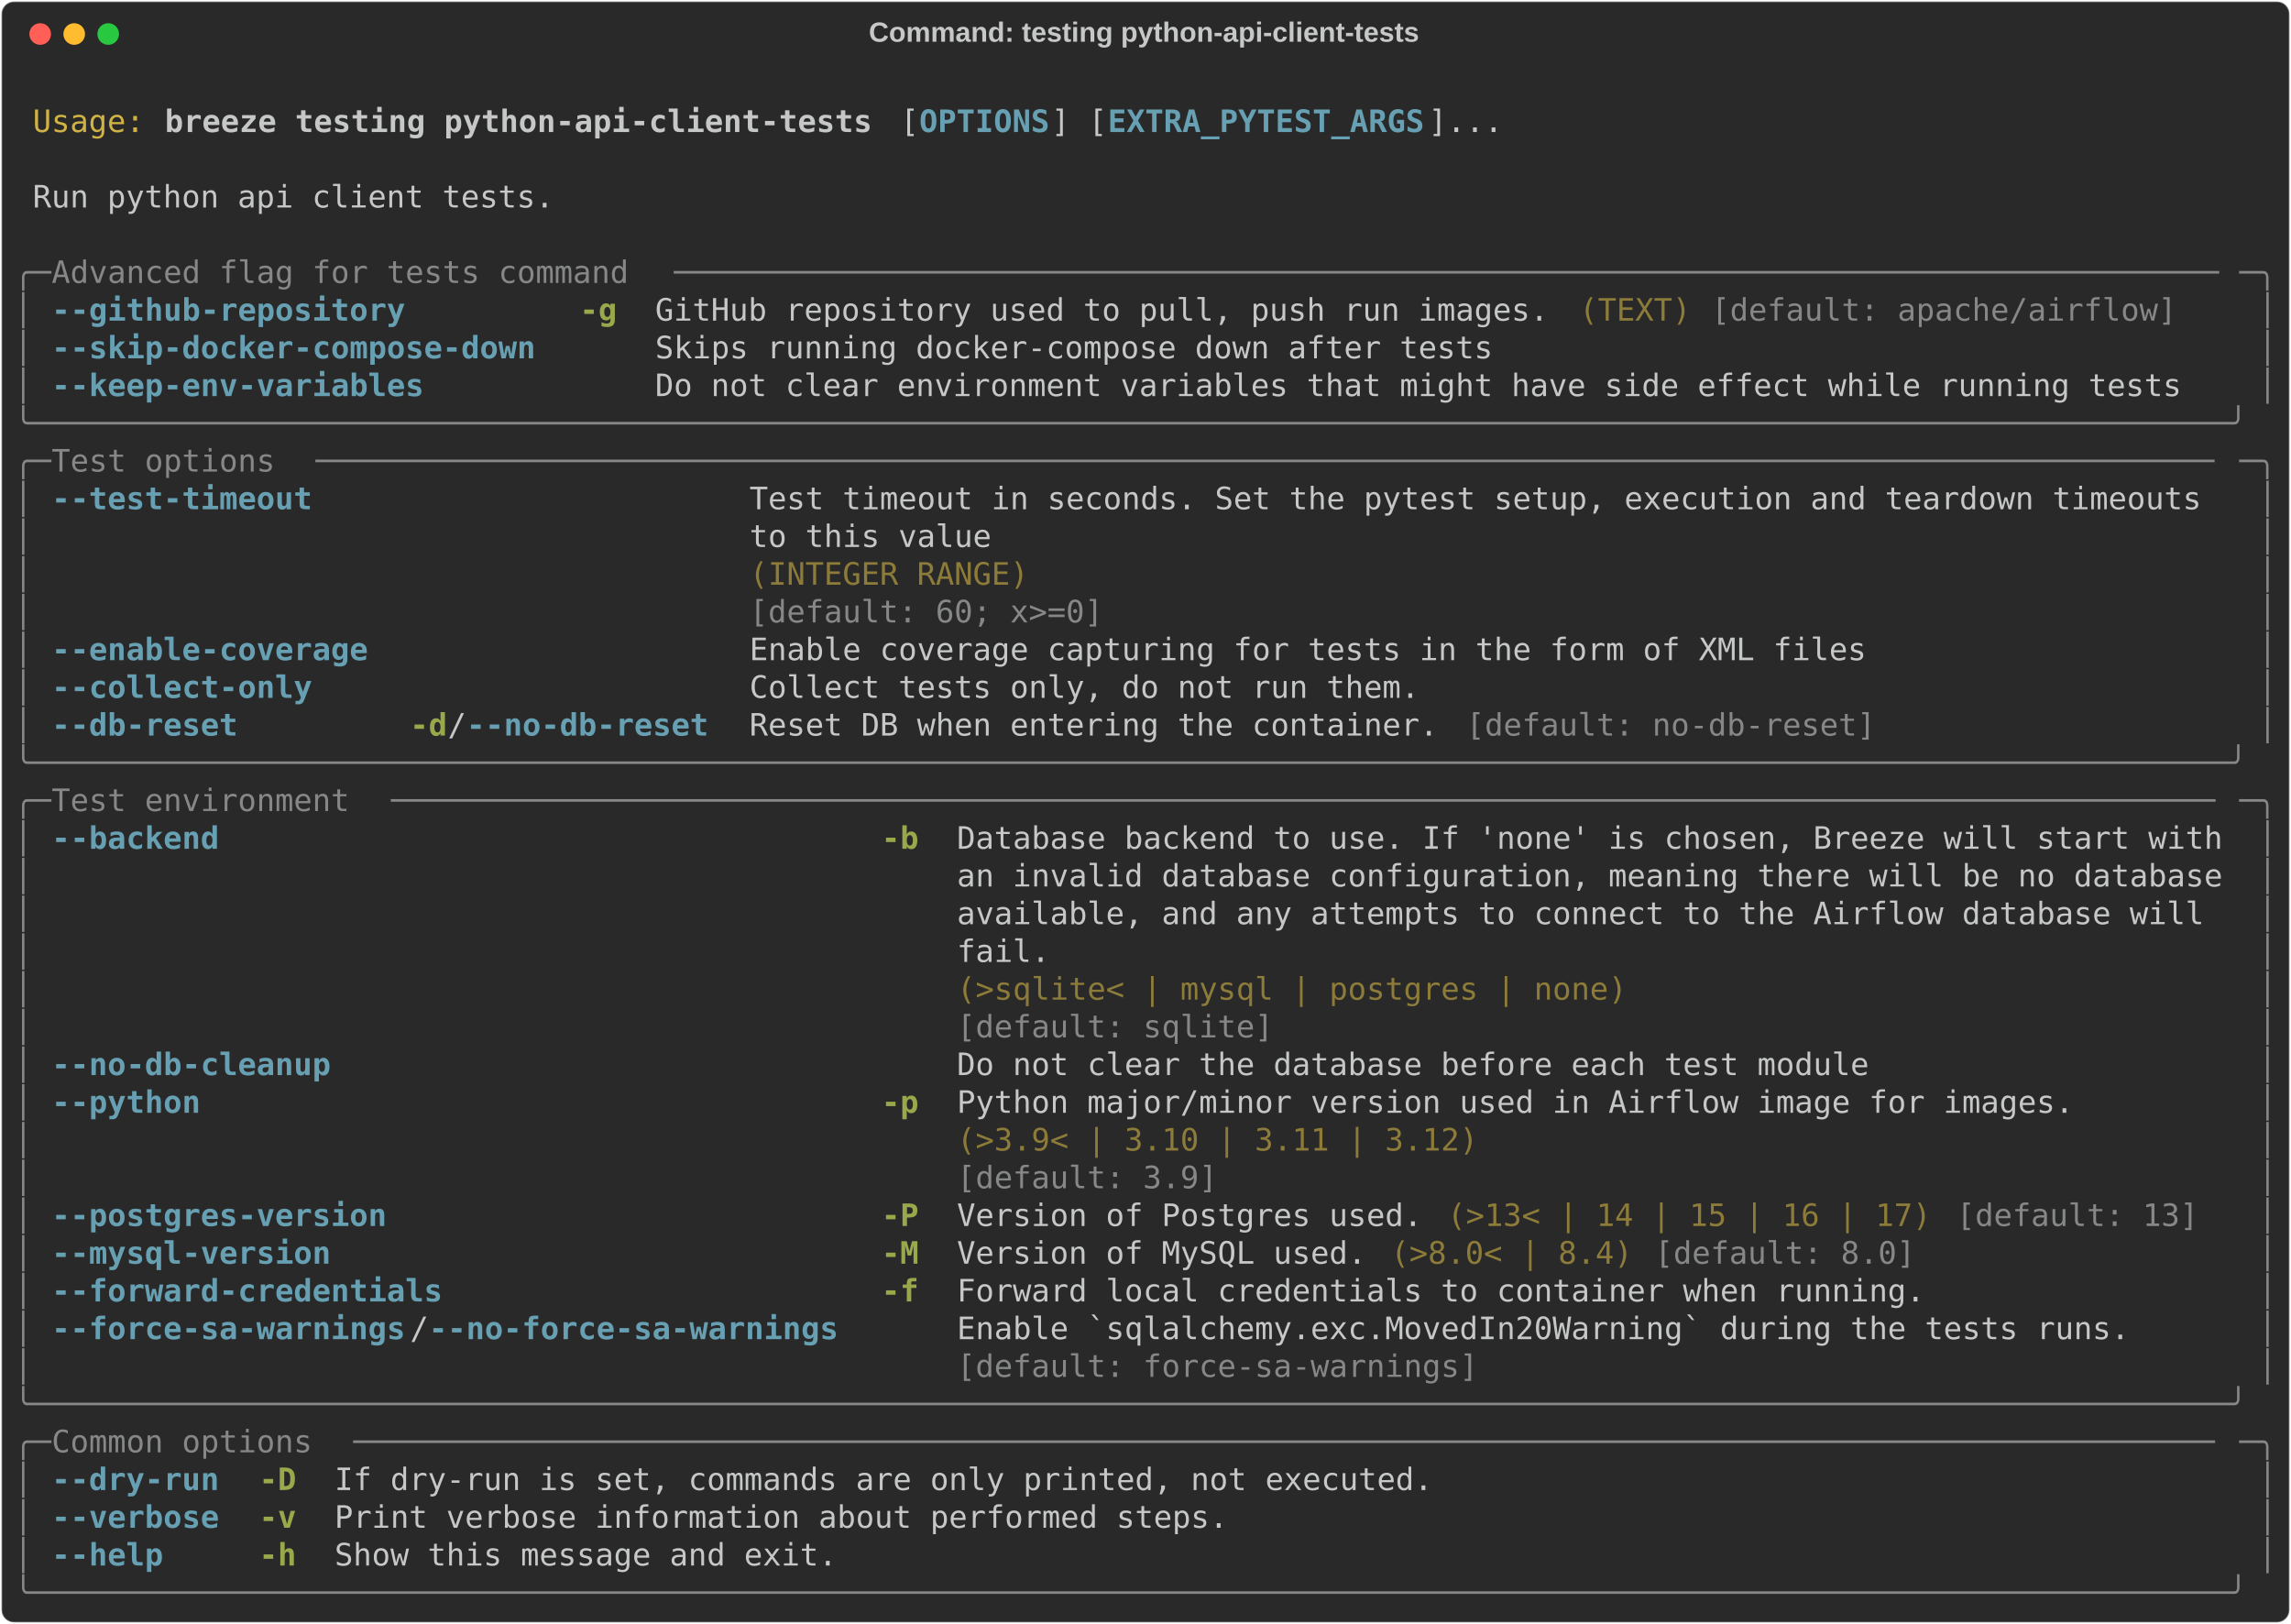
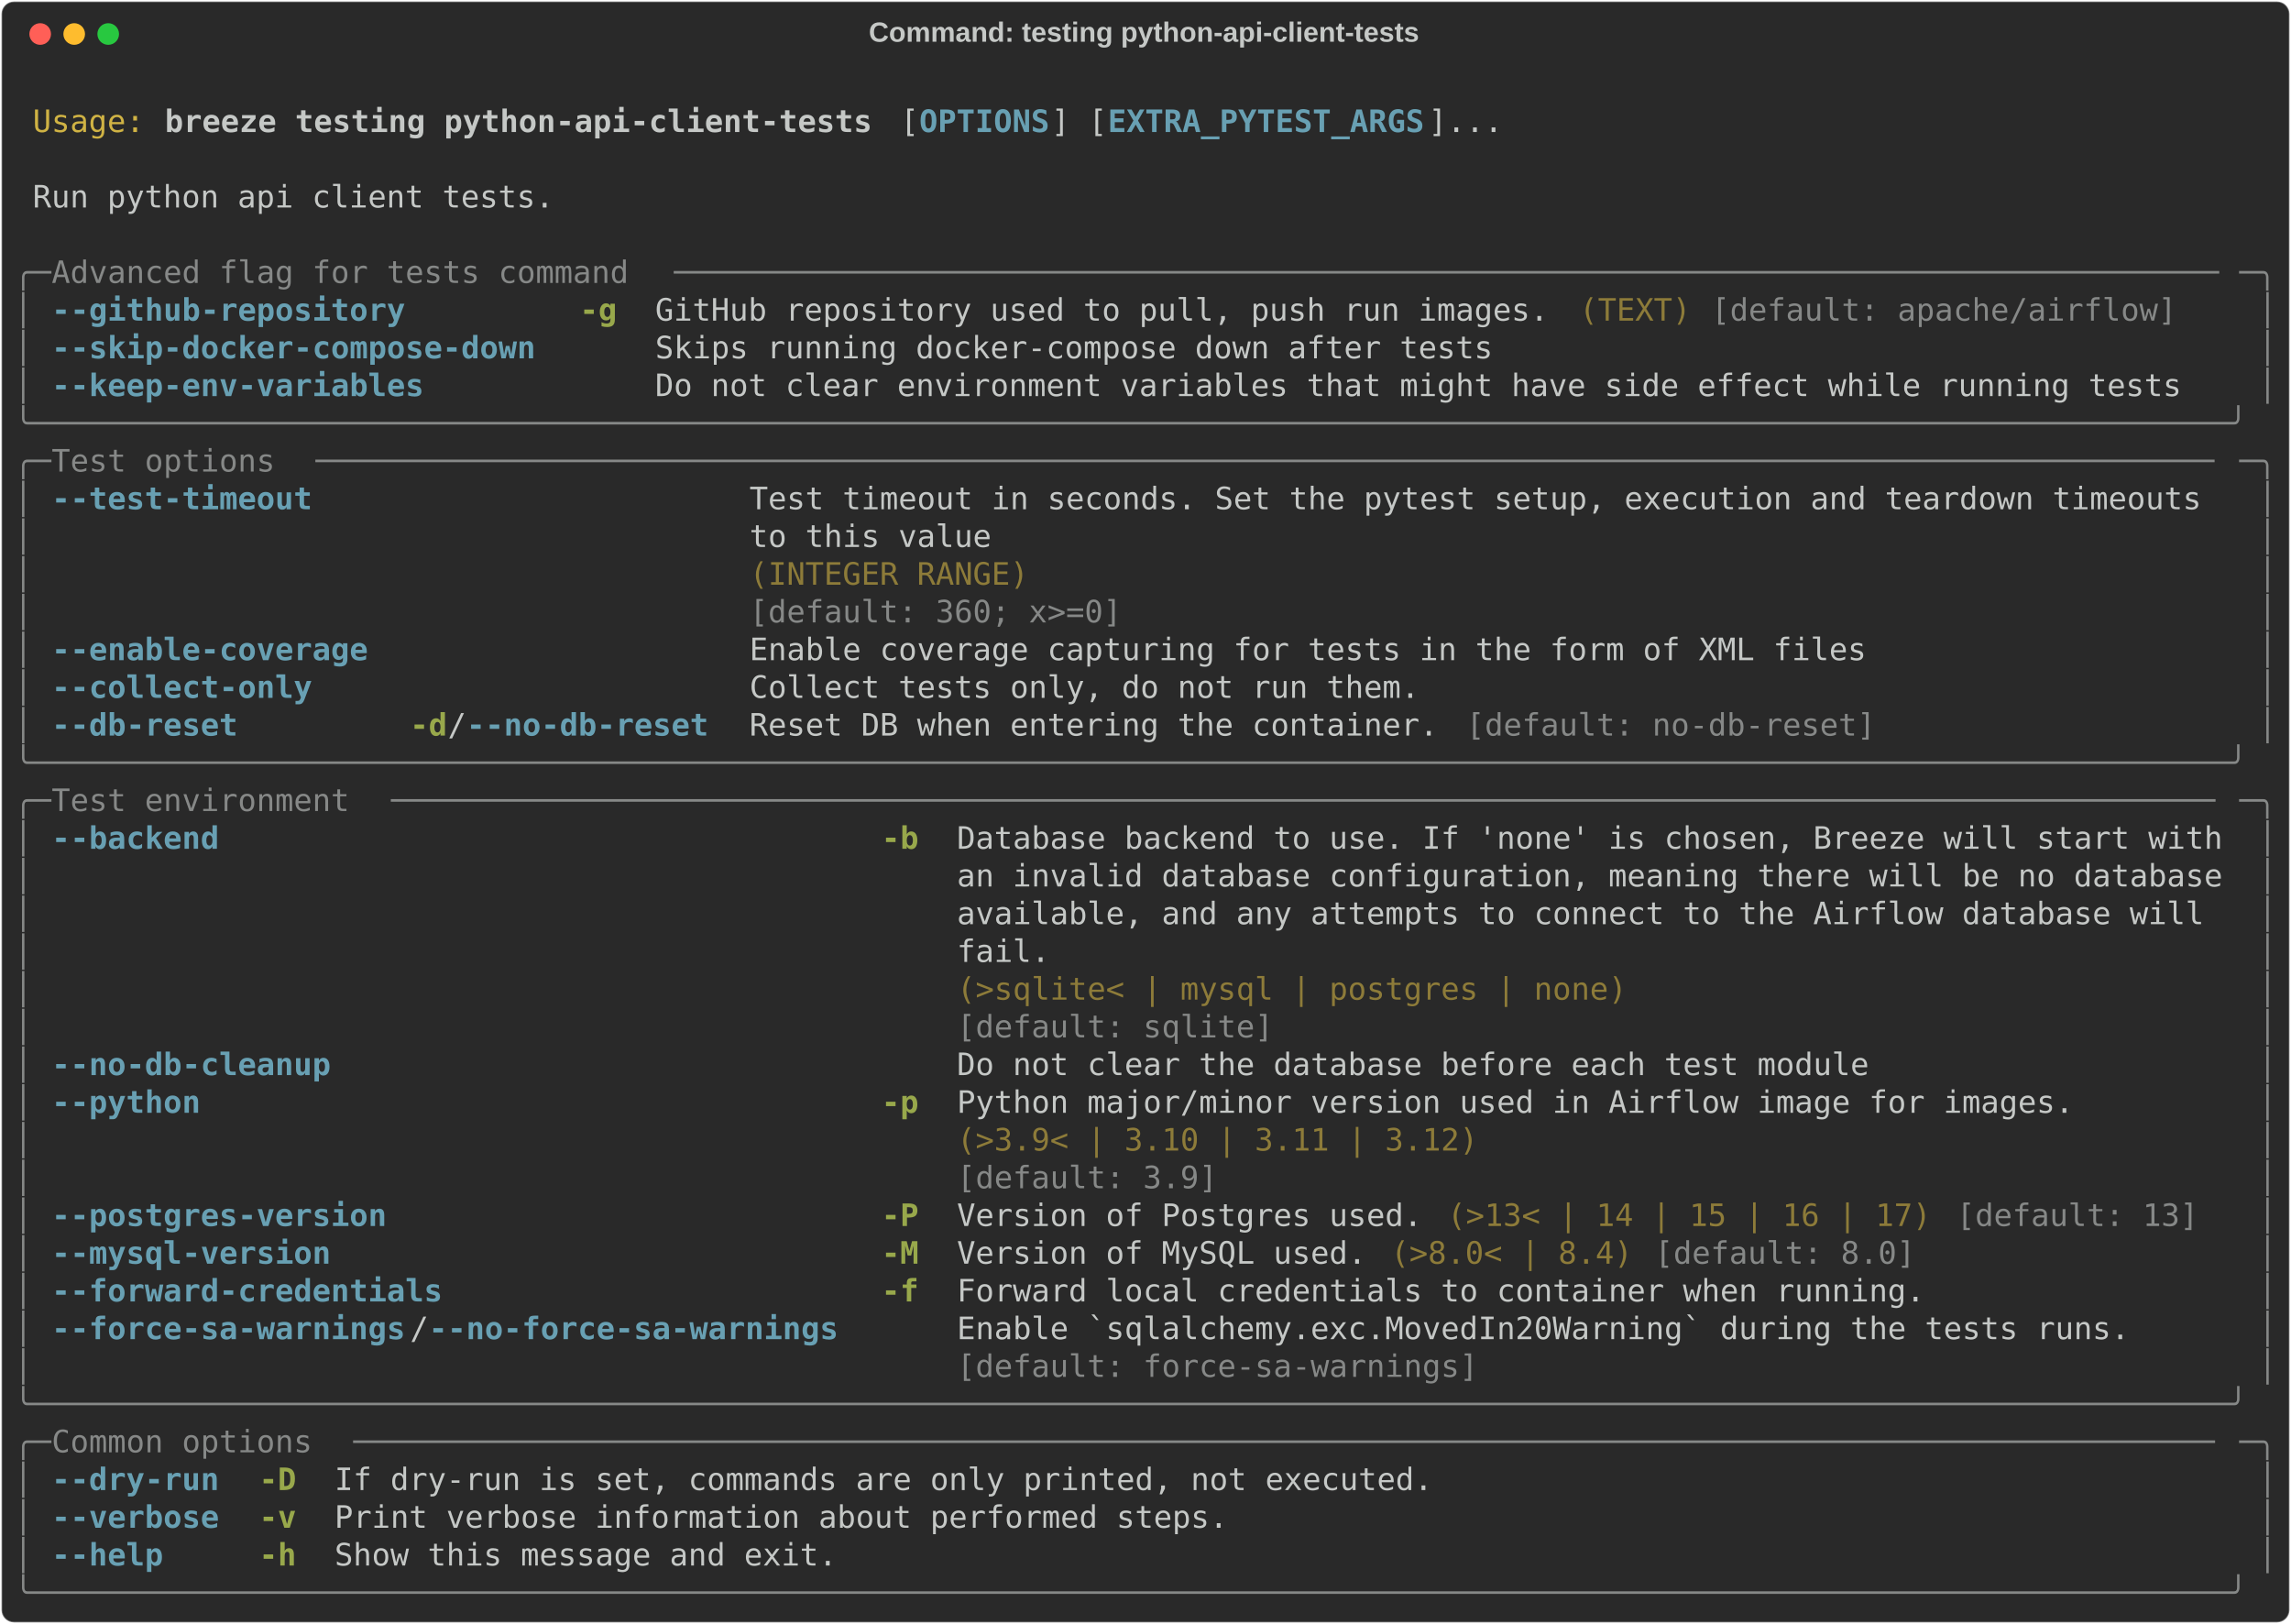
<svg xmlns="http://www.w3.org/2000/svg" class="rich-terminal" viewBox="0 0 1482 1050.4">
  <style>

    @font-face {
        font-family: "Fira Code";
        src: local("FiraCode-Regular"),
                url("https://cdnjs.cloudflare.com/ajax/libs/firacode/6.2.0/woff2/FiraCode-Regular.woff2") format("woff2"),
                url("https://cdnjs.cloudflare.com/ajax/libs/firacode/6.2.0/woff/FiraCode-Regular.woff") format("woff");
        font-style: normal;
        font-weight: 400;
    }
    @font-face {
        font-family: "Fira Code";
        src: local("FiraCode-Bold"),
                url("https://cdnjs.cloudflare.com/ajax/libs/firacode/6.2.0/woff2/FiraCode-Bold.woff2") format("woff2"),
                url("https://cdnjs.cloudflare.com/ajax/libs/firacode/6.2.0/woff/FiraCode-Bold.woff") format("woff");
        font-style: bold;
        font-weight: 700;
    }

    .breeze-testing-python-api-client-tests-matrix {
        font-family: Fira Code, monospace;
        font-size: 20px;
        line-height: 24.4px;
        font-variant-east-asian: full-width;
    }

    .breeze-testing-python-api-client-tests-title {
        font-size: 18px;
        font-weight: bold;
        font-family: arial;
    }

    .breeze-testing-python-api-client-tests-r1 { fill: #c5c8c6 }
.breeze-testing-python-api-client-tests-r2 { fill: #d0b344 }
.breeze-testing-python-api-client-tests-r3 { fill: #c5c8c6;font-weight: bold }
.breeze-testing-python-api-client-tests-r4 { fill: #68a0b3;font-weight: bold }
.breeze-testing-python-api-client-tests-r5 { fill: #868887 }
.breeze-testing-python-api-client-tests-r6 { fill: #98a84b;font-weight: bold }
.breeze-testing-python-api-client-tests-r7 { fill: #8d7b39 }
    </style>
  <defs>
    <clipPath id="breeze-testing-python-api-client-tests-clip-terminal">
      <rect x="0" y="0" width="1463.0" height="999.4" />
    </clipPath>
    <clipPath id="breeze-testing-python-api-client-tests-line-0">
      <rect x="0" y="1.5" width="1464" height="24.65" />
    </clipPath>
    <clipPath id="breeze-testing-python-api-client-tests-line-1">
      <rect x="0" y="25.9" width="1464" height="24.65" />
    </clipPath>
    <clipPath id="breeze-testing-python-api-client-tests-line-2">
      <rect x="0" y="50.3" width="1464" height="24.65" />
    </clipPath>
    <clipPath id="breeze-testing-python-api-client-tests-line-3">
      <rect x="0" y="74.7" width="1464" height="24.65" />
    </clipPath>
    <clipPath id="breeze-testing-python-api-client-tests-line-4">
      <rect x="0" y="99.1" width="1464" height="24.65" />
    </clipPath>
    <clipPath id="breeze-testing-python-api-client-tests-line-5">
      <rect x="0" y="123.5" width="1464" height="24.65" />
    </clipPath>
    <clipPath id="breeze-testing-python-api-client-tests-line-6">
      <rect x="0" y="147.9" width="1464" height="24.65" />
    </clipPath>
    <clipPath id="breeze-testing-python-api-client-tests-line-7">
      <rect x="0" y="172.3" width="1464" height="24.65" />
    </clipPath>
    <clipPath id="breeze-testing-python-api-client-tests-line-8">
      <rect x="0" y="196.7" width="1464" height="24.65" />
    </clipPath>
    <clipPath id="breeze-testing-python-api-client-tests-line-9">
      <rect x="0" y="221.1" width="1464" height="24.65" />
    </clipPath>
    <clipPath id="breeze-testing-python-api-client-tests-line-10">
      <rect x="0" y="245.5" width="1464" height="24.65" />
    </clipPath>
    <clipPath id="breeze-testing-python-api-client-tests-line-11">
      <rect x="0" y="269.9" width="1464" height="24.65" />
    </clipPath>
    <clipPath id="breeze-testing-python-api-client-tests-line-12">
      <rect x="0" y="294.3" width="1464" height="24.65" />
    </clipPath>
    <clipPath id="breeze-testing-python-api-client-tests-line-13">
      <rect x="0" y="318.7" width="1464" height="24.65" />
    </clipPath>
    <clipPath id="breeze-testing-python-api-client-tests-line-14">
      <rect x="0" y="343.1" width="1464" height="24.65" />
    </clipPath>
    <clipPath id="breeze-testing-python-api-client-tests-line-15">
      <rect x="0" y="367.5" width="1464" height="24.65" />
    </clipPath>
    <clipPath id="breeze-testing-python-api-client-tests-line-16">
      <rect x="0" y="391.9" width="1464" height="24.65" />
    </clipPath>
    <clipPath id="breeze-testing-python-api-client-tests-line-17">
      <rect x="0" y="416.3" width="1464" height="24.65" />
    </clipPath>
    <clipPath id="breeze-testing-python-api-client-tests-line-18">
      <rect x="0" y="440.7" width="1464" height="24.65" />
    </clipPath>
    <clipPath id="breeze-testing-python-api-client-tests-line-19">
      <rect x="0" y="465.1" width="1464" height="24.65" />
    </clipPath>
    <clipPath id="breeze-testing-python-api-client-tests-line-20">
      <rect x="0" y="489.5" width="1464" height="24.65" />
    </clipPath>
    <clipPath id="breeze-testing-python-api-client-tests-line-21">
      <rect x="0" y="513.9" width="1464" height="24.65" />
    </clipPath>
    <clipPath id="breeze-testing-python-api-client-tests-line-22">
      <rect x="0" y="538.3" width="1464" height="24.65" />
    </clipPath>
    <clipPath id="breeze-testing-python-api-client-tests-line-23">
      <rect x="0" y="562.7" width="1464" height="24.65" />
    </clipPath>
    <clipPath id="breeze-testing-python-api-client-tests-line-24">
      <rect x="0" y="587.1" width="1464" height="24.65" />
    </clipPath>
    <clipPath id="breeze-testing-python-api-client-tests-line-25">
      <rect x="0" y="611.5" width="1464" height="24.65" />
    </clipPath>
    <clipPath id="breeze-testing-python-api-client-tests-line-26">
      <rect x="0" y="635.9" width="1464" height="24.65" />
    </clipPath>
    <clipPath id="breeze-testing-python-api-client-tests-line-27">
      <rect x="0" y="660.3" width="1464" height="24.65" />
    </clipPath>
    <clipPath id="breeze-testing-python-api-client-tests-line-28">
      <rect x="0" y="684.7" width="1464" height="24.65" />
    </clipPath>
    <clipPath id="breeze-testing-python-api-client-tests-line-29">
      <rect x="0" y="709.1" width="1464" height="24.65" />
    </clipPath>
    <clipPath id="breeze-testing-python-api-client-tests-line-30">
      <rect x="0" y="733.5" width="1464" height="24.65" />
    </clipPath>
    <clipPath id="breeze-testing-python-api-client-tests-line-31">
      <rect x="0" y="757.9" width="1464" height="24.65" />
    </clipPath>
    <clipPath id="breeze-testing-python-api-client-tests-line-32">
      <rect x="0" y="782.3" width="1464" height="24.65" />
    </clipPath>
    <clipPath id="breeze-testing-python-api-client-tests-line-33">
      <rect x="0" y="806.7" width="1464" height="24.65" />
    </clipPath>
    <clipPath id="breeze-testing-python-api-client-tests-line-34">
      <rect x="0" y="831.1" width="1464" height="24.65" />
    </clipPath>
    <clipPath id="breeze-testing-python-api-client-tests-line-35">
      <rect x="0" y="855.5" width="1464" height="24.65" />
    </clipPath>
    <clipPath id="breeze-testing-python-api-client-tests-line-36">
      <rect x="0" y="879.9" width="1464" height="24.65" />
    </clipPath>
    <clipPath id="breeze-testing-python-api-client-tests-line-37">
      <rect x="0" y="904.3" width="1464" height="24.65" />
    </clipPath>
    <clipPath id="breeze-testing-python-api-client-tests-line-38">
      <rect x="0" y="928.7" width="1464" height="24.65" />
    </clipPath>
    <clipPath id="breeze-testing-python-api-client-tests-line-39">
      <rect x="0" y="953.1" width="1464" height="24.65" />
    </clipPath>
  </defs>
  <rect fill="#292929" stroke="rgba(255,255,255,0.35)" stroke-width="1" x="1" y="1" width="1480" height="1048.4" rx="8" />
  <text class="breeze-testing-python-api-client-tests-title" fill="#c5c8c6" text-anchor="middle" x="740" y="27">Command: testing python-api-client-tests</text>
  <g transform="translate(26,22)">
    <circle cx="0" cy="0" r="7" fill="#ff5f57" />
    <circle cx="22" cy="0" r="7" fill="#febc2e" />
    <circle cx="44" cy="0" r="7" fill="#28c840" />
  </g>
  <g transform="translate(9, 41)" clip-path="url(#breeze-testing-python-api-client-tests-clip-terminal)">
    <g class="breeze-testing-python-api-client-tests-matrix">
      <text class="breeze-testing-python-api-client-tests-r1" x="1464" y="20" textLength="12.2" clip-path="url(#breeze-testing-python-api-client-tests-line-0)">
</text>
      <text class="breeze-testing-python-api-client-tests-r2" x="12.2" y="44.4" textLength="73.2" clip-path="url(#breeze-testing-python-api-client-tests-line-1)">Usage:</text>
      <text class="breeze-testing-python-api-client-tests-r3" x="97.6" y="44.4" textLength="463.6" clip-path="url(#breeze-testing-python-api-client-tests-line-1)">breeze testing python-api-client-tests</text>
      <text class="breeze-testing-python-api-client-tests-r1" x="573.4" y="44.4" textLength="12.2" clip-path="url(#breeze-testing-python-api-client-tests-line-1)">[</text>
      <text class="breeze-testing-python-api-client-tests-r4" x="585.6" y="44.4" textLength="85.4" clip-path="url(#breeze-testing-python-api-client-tests-line-1)">OPTIONS</text>
      <text class="breeze-testing-python-api-client-tests-r1" x="671" y="44.4" textLength="36.6" clip-path="url(#breeze-testing-python-api-client-tests-line-1)">] [</text>
      <text class="breeze-testing-python-api-client-tests-r4" x="707.6" y="44.4" textLength="207.4" clip-path="url(#breeze-testing-python-api-client-tests-line-1)">EXTRA_PYTEST_ARGS</text>
      <text class="breeze-testing-python-api-client-tests-r1" x="915" y="44.4" textLength="48.8" clip-path="url(#breeze-testing-python-api-client-tests-line-1)">]...</text>
      <text class="breeze-testing-python-api-client-tests-r1" x="1464" y="44.4" textLength="12.2" clip-path="url(#breeze-testing-python-api-client-tests-line-1)">
</text>
      <text class="breeze-testing-python-api-client-tests-r1" x="1464" y="68.8" textLength="12.2" clip-path="url(#breeze-testing-python-api-client-tests-line-2)">
</text>
      <text class="breeze-testing-python-api-client-tests-r1" x="12.2" y="93.2" textLength="341.6" clip-path="url(#breeze-testing-python-api-client-tests-line-3)">Run python api client tests.</text>
      <text class="breeze-testing-python-api-client-tests-r1" x="1464" y="93.2" textLength="12.2" clip-path="url(#breeze-testing-python-api-client-tests-line-3)">
</text>
      <text class="breeze-testing-python-api-client-tests-r1" x="1464" y="117.6" textLength="12.2" clip-path="url(#breeze-testing-python-api-client-tests-line-4)">
</text>
      <text class="breeze-testing-python-api-client-tests-r5" x="0" y="142" textLength="24.4" clip-path="url(#breeze-testing-python-api-client-tests-line-5)">╭─</text>
      <text class="breeze-testing-python-api-client-tests-r5" x="24.4" y="142" textLength="402.6" clip-path="url(#breeze-testing-python-api-client-tests-line-5)"> Advanced flag for tests command </text>
      <text class="breeze-testing-python-api-client-tests-r5" x="427" y="142" textLength="1012.6" clip-path="url(#breeze-testing-python-api-client-tests-line-5)">───────────────────────────────────────────────────────────────────────────────────</text>
      <text class="breeze-testing-python-api-client-tests-r5" x="1439.6" y="142" textLength="24.4" clip-path="url(#breeze-testing-python-api-client-tests-line-5)">─╮</text>
      <text class="breeze-testing-python-api-client-tests-r1" x="1464" y="142" textLength="12.2" clip-path="url(#breeze-testing-python-api-client-tests-line-5)">
</text>
      <text class="breeze-testing-python-api-client-tests-r5" x="0" y="166.4" textLength="12.2" clip-path="url(#breeze-testing-python-api-client-tests-line-6)">│</text>
      <text class="breeze-testing-python-api-client-tests-r4" x="24.4" y="166.4" textLength="231.8" clip-path="url(#breeze-testing-python-api-client-tests-line-6)">--github-repository</text>
      <text class="breeze-testing-python-api-client-tests-r6" x="366" y="166.4" textLength="24.4" clip-path="url(#breeze-testing-python-api-client-tests-line-6)">-g</text>
      <text class="breeze-testing-python-api-client-tests-r1" x="414.8" y="166.4" textLength="585.6" clip-path="url(#breeze-testing-python-api-client-tests-line-6)">GitHub repository used to pull, push run images.</text>
      <text class="breeze-testing-python-api-client-tests-r7" x="1012.6" y="166.4" textLength="73.2" clip-path="url(#breeze-testing-python-api-client-tests-line-6)">(TEXT)</text>
      <text class="breeze-testing-python-api-client-tests-r5" x="1098" y="166.4" textLength="305" clip-path="url(#breeze-testing-python-api-client-tests-line-6)">[default: apache/airflow]</text>
      <text class="breeze-testing-python-api-client-tests-r5" x="1451.8" y="166.4" textLength="12.2" clip-path="url(#breeze-testing-python-api-client-tests-line-6)">│</text>
      <text class="breeze-testing-python-api-client-tests-r1" x="1464" y="166.4" textLength="12.2" clip-path="url(#breeze-testing-python-api-client-tests-line-6)">
</text>
      <text class="breeze-testing-python-api-client-tests-r5" x="0" y="190.8" textLength="12.2" clip-path="url(#breeze-testing-python-api-client-tests-line-7)">│</text>
      <text class="breeze-testing-python-api-client-tests-r4" x="24.4" y="190.8" textLength="317.2" clip-path="url(#breeze-testing-python-api-client-tests-line-7)">--skip-docker-compose-down</text>
      <text class="breeze-testing-python-api-client-tests-r1" x="414.8" y="190.8" textLength="549" clip-path="url(#breeze-testing-python-api-client-tests-line-7)">Skips running docker-compose down after tests</text>
      <text class="breeze-testing-python-api-client-tests-r5" x="1451.8" y="190.8" textLength="12.2" clip-path="url(#breeze-testing-python-api-client-tests-line-7)">│</text>
      <text class="breeze-testing-python-api-client-tests-r1" x="1464" y="190.8" textLength="12.2" clip-path="url(#breeze-testing-python-api-client-tests-line-7)">
</text>
      <text class="breeze-testing-python-api-client-tests-r5" x="0" y="215.2" textLength="12.2" clip-path="url(#breeze-testing-python-api-client-tests-line-8)">│</text>
      <text class="breeze-testing-python-api-client-tests-r4" x="24.4" y="215.2" textLength="244" clip-path="url(#breeze-testing-python-api-client-tests-line-8)">--keep-env-variables</text>
      <text class="breeze-testing-python-api-client-tests-r1" x="414.8" y="215.2" textLength="1000.4" clip-path="url(#breeze-testing-python-api-client-tests-line-8)">Do not clear environment variables that might have side effect while running tests</text>
      <text class="breeze-testing-python-api-client-tests-r5" x="1451.8" y="215.2" textLength="12.2" clip-path="url(#breeze-testing-python-api-client-tests-line-8)">│</text>
      <text class="breeze-testing-python-api-client-tests-r1" x="1464" y="215.2" textLength="12.2" clip-path="url(#breeze-testing-python-api-client-tests-line-8)">
</text>
      <text class="breeze-testing-python-api-client-tests-r5" x="0" y="239.6" textLength="1464" clip-path="url(#breeze-testing-python-api-client-tests-line-9)">╰──────────────────────────────────────────────────────────────────────────────────────────────────────────────────────╯</text>
      <text class="breeze-testing-python-api-client-tests-r1" x="1464" y="239.6" textLength="12.2" clip-path="url(#breeze-testing-python-api-client-tests-line-9)">
</text>
      <text class="breeze-testing-python-api-client-tests-r5" x="0" y="264" textLength="24.4" clip-path="url(#breeze-testing-python-api-client-tests-line-10)">╭─</text>
      <text class="breeze-testing-python-api-client-tests-r5" x="24.4" y="264" textLength="170.8" clip-path="url(#breeze-testing-python-api-client-tests-line-10)"> Test options </text>
      <text class="breeze-testing-python-api-client-tests-r5" x="195.2" y="264" textLength="1244.4" clip-path="url(#breeze-testing-python-api-client-tests-line-10)">──────────────────────────────────────────────────────────────────────────────────────────────────────</text>
      <text class="breeze-testing-python-api-client-tests-r5" x="1439.6" y="264" textLength="24.4" clip-path="url(#breeze-testing-python-api-client-tests-line-10)">─╮</text>
      <text class="breeze-testing-python-api-client-tests-r1" x="1464" y="264" textLength="12.2" clip-path="url(#breeze-testing-python-api-client-tests-line-10)">
</text>
      <text class="breeze-testing-python-api-client-tests-r5" x="0" y="288.4" textLength="12.2" clip-path="url(#breeze-testing-python-api-client-tests-line-11)">│</text>
      <text class="breeze-testing-python-api-client-tests-r4" x="24.4" y="288.4" textLength="170.8" clip-path="url(#breeze-testing-python-api-client-tests-line-11)">--test-timeout</text>
      <text class="breeze-testing-python-api-client-tests-r1" x="475.8" y="288.4" textLength="963.8" clip-path="url(#breeze-testing-python-api-client-tests-line-11)">Test timeout in seconds. Set the pytest setup, execution and teardown timeouts </text>
      <text class="breeze-testing-python-api-client-tests-r5" x="1451.8" y="288.4" textLength="12.2" clip-path="url(#breeze-testing-python-api-client-tests-line-11)">│</text>
      <text class="breeze-testing-python-api-client-tests-r1" x="1464" y="288.4" textLength="12.2" clip-path="url(#breeze-testing-python-api-client-tests-line-11)">
</text>
      <text class="breeze-testing-python-api-client-tests-r5" x="0" y="312.8" textLength="12.2" clip-path="url(#breeze-testing-python-api-client-tests-line-12)">│</text>
      <text class="breeze-testing-python-api-client-tests-r1" x="475.8" y="312.8" textLength="963.8" clip-path="url(#breeze-testing-python-api-client-tests-line-12)">to this value                                                                  </text>
      <text class="breeze-testing-python-api-client-tests-r5" x="1451.8" y="312.8" textLength="12.2" clip-path="url(#breeze-testing-python-api-client-tests-line-12)">│</text>
      <text class="breeze-testing-python-api-client-tests-r1" x="1464" y="312.8" textLength="12.2" clip-path="url(#breeze-testing-python-api-client-tests-line-12)">
</text>
      <text class="breeze-testing-python-api-client-tests-r5" x="0" y="337.2" textLength="12.2" clip-path="url(#breeze-testing-python-api-client-tests-line-13)">│</text>
      <text class="breeze-testing-python-api-client-tests-r7" x="475.8" y="337.2" textLength="963.8" clip-path="url(#breeze-testing-python-api-client-tests-line-13)">(INTEGER RANGE)                                                                </text>
      <text class="breeze-testing-python-api-client-tests-r5" x="1451.8" y="337.2" textLength="12.2" clip-path="url(#breeze-testing-python-api-client-tests-line-13)">│</text>
      <text class="breeze-testing-python-api-client-tests-r1" x="1464" y="337.2" textLength="12.2" clip-path="url(#breeze-testing-python-api-client-tests-line-13)">
</text>
      <text class="breeze-testing-python-api-client-tests-r5" x="0" y="361.6" textLength="12.2" clip-path="url(#breeze-testing-python-api-client-tests-line-14)">│</text>
-       <text class="breeze-testing-python-api-client-tests-r5" x="475.8" y="361.6" textLength="963.8" clip-path="url(#breeze-testing-python-api-client-tests-line-14)">[default: 60; x&gt;=0]                                                            </text>
+       <text class="breeze-testing-python-api-client-tests-r5" x="475.8" y="361.6" textLength="963.8" clip-path="url(#breeze-testing-python-api-client-tests-line-14)">[default: 360; x&gt;=0]                                                           </text>
      <text class="breeze-testing-python-api-client-tests-r5" x="1451.8" y="361.6" textLength="12.2" clip-path="url(#breeze-testing-python-api-client-tests-line-14)">│</text>
      <text class="breeze-testing-python-api-client-tests-r1" x="1464" y="361.6" textLength="12.2" clip-path="url(#breeze-testing-python-api-client-tests-line-14)">
</text>
      <text class="breeze-testing-python-api-client-tests-r5" x="0" y="386" textLength="12.2" clip-path="url(#breeze-testing-python-api-client-tests-line-15)">│</text>
      <text class="breeze-testing-python-api-client-tests-r4" x="24.4" y="386" textLength="207.4" clip-path="url(#breeze-testing-python-api-client-tests-line-15)">--enable-coverage</text>
      <text class="breeze-testing-python-api-client-tests-r1" x="475.8" y="386" textLength="732" clip-path="url(#breeze-testing-python-api-client-tests-line-15)">Enable coverage capturing for tests in the form of XML files</text>
      <text class="breeze-testing-python-api-client-tests-r5" x="1451.8" y="386" textLength="12.2" clip-path="url(#breeze-testing-python-api-client-tests-line-15)">│</text>
      <text class="breeze-testing-python-api-client-tests-r1" x="1464" y="386" textLength="12.2" clip-path="url(#breeze-testing-python-api-client-tests-line-15)">
</text>
      <text class="breeze-testing-python-api-client-tests-r5" x="0" y="410.4" textLength="12.2" clip-path="url(#breeze-testing-python-api-client-tests-line-16)">│</text>
      <text class="breeze-testing-python-api-client-tests-r4" x="24.4" y="410.4" textLength="170.8" clip-path="url(#breeze-testing-python-api-client-tests-line-16)">--collect-only</text>
      <text class="breeze-testing-python-api-client-tests-r1" x="475.8" y="410.4" textLength="439.2" clip-path="url(#breeze-testing-python-api-client-tests-line-16)">Collect tests only, do not run them.</text>
      <text class="breeze-testing-python-api-client-tests-r5" x="1451.8" y="410.4" textLength="12.2" clip-path="url(#breeze-testing-python-api-client-tests-line-16)">│</text>
      <text class="breeze-testing-python-api-client-tests-r1" x="1464" y="410.4" textLength="12.2" clip-path="url(#breeze-testing-python-api-client-tests-line-16)">
</text>
      <text class="breeze-testing-python-api-client-tests-r5" x="0" y="434.8" textLength="12.2" clip-path="url(#breeze-testing-python-api-client-tests-line-17)">│</text>
      <text class="breeze-testing-python-api-client-tests-r4" x="24.4" y="434.8" textLength="122" clip-path="url(#breeze-testing-python-api-client-tests-line-17)">--db-reset</text>
      <text class="breeze-testing-python-api-client-tests-r6" x="256.2" y="434.8" textLength="24.4" clip-path="url(#breeze-testing-python-api-client-tests-line-17)">-d</text>
      <text class="breeze-testing-python-api-client-tests-r1" x="280.6" y="434.8" textLength="12.2" clip-path="url(#breeze-testing-python-api-client-tests-line-17)">/</text>
      <text class="breeze-testing-python-api-client-tests-r4" x="292.8" y="434.8" textLength="158.6" clip-path="url(#breeze-testing-python-api-client-tests-line-17)">--no-db-reset</text>
      <text class="breeze-testing-python-api-client-tests-r1" x="475.8" y="434.8" textLength="451.4" clip-path="url(#breeze-testing-python-api-client-tests-line-17)">Reset DB when entering the container.</text>
      <text class="breeze-testing-python-api-client-tests-r5" x="939.4" y="434.8" textLength="268.4" clip-path="url(#breeze-testing-python-api-client-tests-line-17)">[default: no-db-reset]</text>
      <text class="breeze-testing-python-api-client-tests-r5" x="1451.8" y="434.8" textLength="12.2" clip-path="url(#breeze-testing-python-api-client-tests-line-17)">│</text>
      <text class="breeze-testing-python-api-client-tests-r1" x="1464" y="434.8" textLength="12.2" clip-path="url(#breeze-testing-python-api-client-tests-line-17)">
</text>
      <text class="breeze-testing-python-api-client-tests-r5" x="0" y="459.2" textLength="1464" clip-path="url(#breeze-testing-python-api-client-tests-line-18)">╰──────────────────────────────────────────────────────────────────────────────────────────────────────────────────────╯</text>
      <text class="breeze-testing-python-api-client-tests-r1" x="1464" y="459.2" textLength="12.2" clip-path="url(#breeze-testing-python-api-client-tests-line-18)">
</text>
      <text class="breeze-testing-python-api-client-tests-r5" x="0" y="483.6" textLength="24.4" clip-path="url(#breeze-testing-python-api-client-tests-line-19)">╭─</text>
      <text class="breeze-testing-python-api-client-tests-r5" x="24.4" y="483.6" textLength="219.6" clip-path="url(#breeze-testing-python-api-client-tests-line-19)"> Test environment </text>
      <text class="breeze-testing-python-api-client-tests-r5" x="244" y="483.6" textLength="1195.6" clip-path="url(#breeze-testing-python-api-client-tests-line-19)">──────────────────────────────────────────────────────────────────────────────────────────────────</text>
      <text class="breeze-testing-python-api-client-tests-r5" x="1439.6" y="483.6" textLength="24.4" clip-path="url(#breeze-testing-python-api-client-tests-line-19)">─╮</text>
      <text class="breeze-testing-python-api-client-tests-r1" x="1464" y="483.6" textLength="12.2" clip-path="url(#breeze-testing-python-api-client-tests-line-19)">
</text>
      <text class="breeze-testing-python-api-client-tests-r5" x="0" y="508" textLength="12.2" clip-path="url(#breeze-testing-python-api-client-tests-line-20)">│</text>
      <text class="breeze-testing-python-api-client-tests-r4" x="24.4" y="508" textLength="109.8" clip-path="url(#breeze-testing-python-api-client-tests-line-20)">--backend</text>
      <text class="breeze-testing-python-api-client-tests-r6" x="561.2" y="508" textLength="24.4" clip-path="url(#breeze-testing-python-api-client-tests-line-20)">-b</text>
      <text class="breeze-testing-python-api-client-tests-r1" x="610" y="508" textLength="829.6" clip-path="url(#breeze-testing-python-api-client-tests-line-20)">Database backend to use. If 'none' is chosen, Breeze will start with</text>
      <text class="breeze-testing-python-api-client-tests-r5" x="1451.8" y="508" textLength="12.2" clip-path="url(#breeze-testing-python-api-client-tests-line-20)">│</text>
      <text class="breeze-testing-python-api-client-tests-r1" x="1464" y="508" textLength="12.2" clip-path="url(#breeze-testing-python-api-client-tests-line-20)">
</text>
      <text class="breeze-testing-python-api-client-tests-r5" x="0" y="532.4" textLength="12.2" clip-path="url(#breeze-testing-python-api-client-tests-line-21)">│</text>
      <text class="breeze-testing-python-api-client-tests-r1" x="610" y="532.4" textLength="829.6" clip-path="url(#breeze-testing-python-api-client-tests-line-21)">an invalid database configuration, meaning there will be no database</text>
      <text class="breeze-testing-python-api-client-tests-r5" x="1451.8" y="532.4" textLength="12.2" clip-path="url(#breeze-testing-python-api-client-tests-line-21)">│</text>
      <text class="breeze-testing-python-api-client-tests-r1" x="1464" y="532.4" textLength="12.2" clip-path="url(#breeze-testing-python-api-client-tests-line-21)">
</text>
      <text class="breeze-testing-python-api-client-tests-r5" x="0" y="556.8" textLength="12.2" clip-path="url(#breeze-testing-python-api-client-tests-line-22)">│</text>
      <text class="breeze-testing-python-api-client-tests-r1" x="610" y="556.8" textLength="829.6" clip-path="url(#breeze-testing-python-api-client-tests-line-22)">available, and any attempts to connect to the Airflow database will </text>
      <text class="breeze-testing-python-api-client-tests-r5" x="1451.8" y="556.8" textLength="12.2" clip-path="url(#breeze-testing-python-api-client-tests-line-22)">│</text>
      <text class="breeze-testing-python-api-client-tests-r1" x="1464" y="556.8" textLength="12.2" clip-path="url(#breeze-testing-python-api-client-tests-line-22)">
</text>
      <text class="breeze-testing-python-api-client-tests-r5" x="0" y="581.2" textLength="12.2" clip-path="url(#breeze-testing-python-api-client-tests-line-23)">│</text>
      <text class="breeze-testing-python-api-client-tests-r1" x="610" y="581.2" textLength="829.6" clip-path="url(#breeze-testing-python-api-client-tests-line-23)">fail.                                                               </text>
      <text class="breeze-testing-python-api-client-tests-r5" x="1451.8" y="581.2" textLength="12.2" clip-path="url(#breeze-testing-python-api-client-tests-line-23)">│</text>
      <text class="breeze-testing-python-api-client-tests-r1" x="1464" y="581.2" textLength="12.2" clip-path="url(#breeze-testing-python-api-client-tests-line-23)">
</text>
      <text class="breeze-testing-python-api-client-tests-r5" x="0" y="605.6" textLength="12.2" clip-path="url(#breeze-testing-python-api-client-tests-line-24)">│</text>
      <text class="breeze-testing-python-api-client-tests-r7" x="610" y="605.6" textLength="829.6" clip-path="url(#breeze-testing-python-api-client-tests-line-24)">(&gt;sqlite&lt; | mysql | postgres | none)                                </text>
      <text class="breeze-testing-python-api-client-tests-r5" x="1451.8" y="605.6" textLength="12.2" clip-path="url(#breeze-testing-python-api-client-tests-line-24)">│</text>
      <text class="breeze-testing-python-api-client-tests-r1" x="1464" y="605.6" textLength="12.2" clip-path="url(#breeze-testing-python-api-client-tests-line-24)">
</text>
      <text class="breeze-testing-python-api-client-tests-r5" x="0" y="630" textLength="12.2" clip-path="url(#breeze-testing-python-api-client-tests-line-25)">│</text>
      <text class="breeze-testing-python-api-client-tests-r5" x="610" y="630" textLength="829.6" clip-path="url(#breeze-testing-python-api-client-tests-line-25)">[default: sqlite]                                                   </text>
      <text class="breeze-testing-python-api-client-tests-r5" x="1451.8" y="630" textLength="12.2" clip-path="url(#breeze-testing-python-api-client-tests-line-25)">│</text>
      <text class="breeze-testing-python-api-client-tests-r1" x="1464" y="630" textLength="12.2" clip-path="url(#breeze-testing-python-api-client-tests-line-25)">
</text>
      <text class="breeze-testing-python-api-client-tests-r5" x="0" y="654.4" textLength="12.2" clip-path="url(#breeze-testing-python-api-client-tests-line-26)">│</text>
      <text class="breeze-testing-python-api-client-tests-r4" x="24.4" y="654.4" textLength="183" clip-path="url(#breeze-testing-python-api-client-tests-line-26)">--no-db-cleanup</text>
      <text class="breeze-testing-python-api-client-tests-r1" x="610" y="654.4" textLength="597.8" clip-path="url(#breeze-testing-python-api-client-tests-line-26)">Do not clear the database before each test module</text>
      <text class="breeze-testing-python-api-client-tests-r5" x="1451.8" y="654.4" textLength="12.2" clip-path="url(#breeze-testing-python-api-client-tests-line-26)">│</text>
      <text class="breeze-testing-python-api-client-tests-r1" x="1464" y="654.4" textLength="12.2" clip-path="url(#breeze-testing-python-api-client-tests-line-26)">
</text>
      <text class="breeze-testing-python-api-client-tests-r5" x="0" y="678.8" textLength="12.2" clip-path="url(#breeze-testing-python-api-client-tests-line-27)">│</text>
      <text class="breeze-testing-python-api-client-tests-r4" x="24.4" y="678.8" textLength="97.6" clip-path="url(#breeze-testing-python-api-client-tests-line-27)">--python</text>
      <text class="breeze-testing-python-api-client-tests-r6" x="561.2" y="678.8" textLength="24.4" clip-path="url(#breeze-testing-python-api-client-tests-line-27)">-p</text>
      <text class="breeze-testing-python-api-client-tests-r1" x="610" y="678.8" textLength="732" clip-path="url(#breeze-testing-python-api-client-tests-line-27)">Python major/minor version used in Airflow image for images.</text>
      <text class="breeze-testing-python-api-client-tests-r5" x="1451.8" y="678.8" textLength="12.2" clip-path="url(#breeze-testing-python-api-client-tests-line-27)">│</text>
      <text class="breeze-testing-python-api-client-tests-r1" x="1464" y="678.8" textLength="12.2" clip-path="url(#breeze-testing-python-api-client-tests-line-27)">
</text>
      <text class="breeze-testing-python-api-client-tests-r5" x="0" y="703.2" textLength="12.2" clip-path="url(#breeze-testing-python-api-client-tests-line-28)">│</text>
      <text class="breeze-testing-python-api-client-tests-r7" x="610" y="703.2" textLength="732" clip-path="url(#breeze-testing-python-api-client-tests-line-28)">(&gt;3.9&lt; | 3.10 | 3.11 | 3.12)                                </text>
      <text class="breeze-testing-python-api-client-tests-r5" x="1451.8" y="703.2" textLength="12.2" clip-path="url(#breeze-testing-python-api-client-tests-line-28)">│</text>
      <text class="breeze-testing-python-api-client-tests-r1" x="1464" y="703.2" textLength="12.2" clip-path="url(#breeze-testing-python-api-client-tests-line-28)">
</text>
      <text class="breeze-testing-python-api-client-tests-r5" x="0" y="727.6" textLength="12.2" clip-path="url(#breeze-testing-python-api-client-tests-line-29)">│</text>
      <text class="breeze-testing-python-api-client-tests-r5" x="610" y="727.6" textLength="732" clip-path="url(#breeze-testing-python-api-client-tests-line-29)">[default: 3.9]                                              </text>
      <text class="breeze-testing-python-api-client-tests-r5" x="1451.8" y="727.6" textLength="12.2" clip-path="url(#breeze-testing-python-api-client-tests-line-29)">│</text>
      <text class="breeze-testing-python-api-client-tests-r1" x="1464" y="727.6" textLength="12.2" clip-path="url(#breeze-testing-python-api-client-tests-line-29)">
</text>
      <text class="breeze-testing-python-api-client-tests-r5" x="0" y="752" textLength="12.2" clip-path="url(#breeze-testing-python-api-client-tests-line-30)">│</text>
      <text class="breeze-testing-python-api-client-tests-r4" x="24.4" y="752" textLength="219.6" clip-path="url(#breeze-testing-python-api-client-tests-line-30)">--postgres-version</text>
      <text class="breeze-testing-python-api-client-tests-r6" x="561.2" y="752" textLength="24.4" clip-path="url(#breeze-testing-python-api-client-tests-line-30)">-P</text>
      <text class="breeze-testing-python-api-client-tests-r1" x="610" y="752" textLength="305" clip-path="url(#breeze-testing-python-api-client-tests-line-30)">Version of Postgres used.</text>
      <text class="breeze-testing-python-api-client-tests-r7" x="927.2" y="752" textLength="317.2" clip-path="url(#breeze-testing-python-api-client-tests-line-30)">(&gt;13&lt; | 14 | 15 | 16 | 17)</text>
      <text class="breeze-testing-python-api-client-tests-r5" x="1256.6" y="752" textLength="158.6" clip-path="url(#breeze-testing-python-api-client-tests-line-30)">[default: 13]</text>
      <text class="breeze-testing-python-api-client-tests-r5" x="1451.8" y="752" textLength="12.2" clip-path="url(#breeze-testing-python-api-client-tests-line-30)">│</text>
      <text class="breeze-testing-python-api-client-tests-r1" x="1464" y="752" textLength="12.2" clip-path="url(#breeze-testing-python-api-client-tests-line-30)">
</text>
      <text class="breeze-testing-python-api-client-tests-r5" x="0" y="776.4" textLength="12.2" clip-path="url(#breeze-testing-python-api-client-tests-line-31)">│</text>
      <text class="breeze-testing-python-api-client-tests-r4" x="24.4" y="776.4" textLength="183" clip-path="url(#breeze-testing-python-api-client-tests-line-31)">--mysql-version</text>
      <text class="breeze-testing-python-api-client-tests-r6" x="561.2" y="776.4" textLength="24.4" clip-path="url(#breeze-testing-python-api-client-tests-line-31)">-M</text>
      <text class="breeze-testing-python-api-client-tests-r1" x="610" y="776.4" textLength="268.4" clip-path="url(#breeze-testing-python-api-client-tests-line-31)">Version of MySQL used.</text>
      <text class="breeze-testing-python-api-client-tests-r7" x="890.6" y="776.4" textLength="158.6" clip-path="url(#breeze-testing-python-api-client-tests-line-31)">(&gt;8.0&lt; | 8.4)</text>
      <text class="breeze-testing-python-api-client-tests-r5" x="1061.4" y="776.4" textLength="170.8" clip-path="url(#breeze-testing-python-api-client-tests-line-31)">[default: 8.0]</text>
      <text class="breeze-testing-python-api-client-tests-r5" x="1451.8" y="776.4" textLength="12.2" clip-path="url(#breeze-testing-python-api-client-tests-line-31)">│</text>
      <text class="breeze-testing-python-api-client-tests-r1" x="1464" y="776.4" textLength="12.2" clip-path="url(#breeze-testing-python-api-client-tests-line-31)">
</text>
      <text class="breeze-testing-python-api-client-tests-r5" x="0" y="800.8" textLength="12.2" clip-path="url(#breeze-testing-python-api-client-tests-line-32)">│</text>
      <text class="breeze-testing-python-api-client-tests-r4" x="24.4" y="800.8" textLength="256.2" clip-path="url(#breeze-testing-python-api-client-tests-line-32)">--forward-credentials</text>
      <text class="breeze-testing-python-api-client-tests-r6" x="561.2" y="800.8" textLength="24.4" clip-path="url(#breeze-testing-python-api-client-tests-line-32)">-f</text>
      <text class="breeze-testing-python-api-client-tests-r1" x="610" y="800.8" textLength="634.4" clip-path="url(#breeze-testing-python-api-client-tests-line-32)">Forward local credentials to container when running.</text>
      <text class="breeze-testing-python-api-client-tests-r5" x="1451.8" y="800.8" textLength="12.2" clip-path="url(#breeze-testing-python-api-client-tests-line-32)">│</text>
      <text class="breeze-testing-python-api-client-tests-r1" x="1464" y="800.8" textLength="12.2" clip-path="url(#breeze-testing-python-api-client-tests-line-32)">
</text>
      <text class="breeze-testing-python-api-client-tests-r5" x="0" y="825.2" textLength="12.2" clip-path="url(#breeze-testing-python-api-client-tests-line-33)">│</text>
      <text class="breeze-testing-python-api-client-tests-r4" x="24.4" y="825.2" textLength="231.8" clip-path="url(#breeze-testing-python-api-client-tests-line-33)">--force-sa-warnings</text>
      <text class="breeze-testing-python-api-client-tests-r1" x="256.2" y="825.2" textLength="12.2" clip-path="url(#breeze-testing-python-api-client-tests-line-33)">/</text>
      <text class="breeze-testing-python-api-client-tests-r4" x="268.4" y="825.2" textLength="268.4" clip-path="url(#breeze-testing-python-api-client-tests-line-33)">--no-force-sa-warnings</text>
      <text class="breeze-testing-python-api-client-tests-r1" x="610" y="825.2" textLength="768.6" clip-path="url(#breeze-testing-python-api-client-tests-line-33)">Enable `sqlalchemy.exc.MovedIn20Warning` during the tests runs.</text>
      <text class="breeze-testing-python-api-client-tests-r5" x="1451.8" y="825.2" textLength="12.2" clip-path="url(#breeze-testing-python-api-client-tests-line-33)">│</text>
      <text class="breeze-testing-python-api-client-tests-r1" x="1464" y="825.2" textLength="12.2" clip-path="url(#breeze-testing-python-api-client-tests-line-33)">
</text>
      <text class="breeze-testing-python-api-client-tests-r5" x="0" y="849.6" textLength="12.2" clip-path="url(#breeze-testing-python-api-client-tests-line-34)">│</text>
      <text class="breeze-testing-python-api-client-tests-r5" x="610" y="849.6" textLength="768.6" clip-path="url(#breeze-testing-python-api-client-tests-line-34)">[default: force-sa-warnings]                                   </text>
      <text class="breeze-testing-python-api-client-tests-r5" x="1451.8" y="849.6" textLength="12.2" clip-path="url(#breeze-testing-python-api-client-tests-line-34)">│</text>
      <text class="breeze-testing-python-api-client-tests-r1" x="1464" y="849.6" textLength="12.2" clip-path="url(#breeze-testing-python-api-client-tests-line-34)">
</text>
      <text class="breeze-testing-python-api-client-tests-r5" x="0" y="874" textLength="1464" clip-path="url(#breeze-testing-python-api-client-tests-line-35)">╰──────────────────────────────────────────────────────────────────────────────────────────────────────────────────────╯</text>
      <text class="breeze-testing-python-api-client-tests-r1" x="1464" y="874" textLength="12.2" clip-path="url(#breeze-testing-python-api-client-tests-line-35)">
</text>
      <text class="breeze-testing-python-api-client-tests-r5" x="0" y="898.4" textLength="24.4" clip-path="url(#breeze-testing-python-api-client-tests-line-36)">╭─</text>
      <text class="breeze-testing-python-api-client-tests-r5" x="24.4" y="898.4" textLength="195.2" clip-path="url(#breeze-testing-python-api-client-tests-line-36)"> Common options </text>
      <text class="breeze-testing-python-api-client-tests-r5" x="219.6" y="898.4" textLength="1220" clip-path="url(#breeze-testing-python-api-client-tests-line-36)">────────────────────────────────────────────────────────────────────────────────────────────────────</text>
      <text class="breeze-testing-python-api-client-tests-r5" x="1439.6" y="898.4" textLength="24.4" clip-path="url(#breeze-testing-python-api-client-tests-line-36)">─╮</text>
      <text class="breeze-testing-python-api-client-tests-r1" x="1464" y="898.4" textLength="12.2" clip-path="url(#breeze-testing-python-api-client-tests-line-36)">
</text>
      <text class="breeze-testing-python-api-client-tests-r5" x="0" y="922.8" textLength="12.2" clip-path="url(#breeze-testing-python-api-client-tests-line-37)">│</text>
      <text class="breeze-testing-python-api-client-tests-r4" x="24.4" y="922.8" textLength="109.8" clip-path="url(#breeze-testing-python-api-client-tests-line-37)">--dry-run</text>
      <text class="breeze-testing-python-api-client-tests-r6" x="158.6" y="922.8" textLength="24.4" clip-path="url(#breeze-testing-python-api-client-tests-line-37)">-D</text>
      <text class="breeze-testing-python-api-client-tests-r1" x="207.4" y="922.8" textLength="719.8" clip-path="url(#breeze-testing-python-api-client-tests-line-37)">If dry-run is set, commands are only printed, not executed.</text>
      <text class="breeze-testing-python-api-client-tests-r5" x="1451.8" y="922.8" textLength="12.2" clip-path="url(#breeze-testing-python-api-client-tests-line-37)">│</text>
      <text class="breeze-testing-python-api-client-tests-r1" x="1464" y="922.8" textLength="12.2" clip-path="url(#breeze-testing-python-api-client-tests-line-37)">
</text>
      <text class="breeze-testing-python-api-client-tests-r5" x="0" y="947.2" textLength="12.2" clip-path="url(#breeze-testing-python-api-client-tests-line-38)">│</text>
      <text class="breeze-testing-python-api-client-tests-r4" x="24.4" y="947.2" textLength="109.8" clip-path="url(#breeze-testing-python-api-client-tests-line-38)">--verbose</text>
      <text class="breeze-testing-python-api-client-tests-r6" x="158.6" y="947.2" textLength="24.4" clip-path="url(#breeze-testing-python-api-client-tests-line-38)">-v</text>
      <text class="breeze-testing-python-api-client-tests-r1" x="207.4" y="947.2" textLength="585.6" clip-path="url(#breeze-testing-python-api-client-tests-line-38)">Print verbose information about performed steps.</text>
      <text class="breeze-testing-python-api-client-tests-r5" x="1451.8" y="947.2" textLength="12.2" clip-path="url(#breeze-testing-python-api-client-tests-line-38)">│</text>
      <text class="breeze-testing-python-api-client-tests-r1" x="1464" y="947.2" textLength="12.2" clip-path="url(#breeze-testing-python-api-client-tests-line-38)">
</text>
      <text class="breeze-testing-python-api-client-tests-r5" x="0" y="971.6" textLength="12.2" clip-path="url(#breeze-testing-python-api-client-tests-line-39)">│</text>
      <text class="breeze-testing-python-api-client-tests-r4" x="24.4" y="971.6" textLength="73.2" clip-path="url(#breeze-testing-python-api-client-tests-line-39)">--help</text>
      <text class="breeze-testing-python-api-client-tests-r6" x="158.6" y="971.6" textLength="24.4" clip-path="url(#breeze-testing-python-api-client-tests-line-39)">-h</text>
      <text class="breeze-testing-python-api-client-tests-r1" x="207.4" y="971.6" textLength="329.4" clip-path="url(#breeze-testing-python-api-client-tests-line-39)">Show this message and exit.</text>
      <text class="breeze-testing-python-api-client-tests-r5" x="1451.8" y="971.6" textLength="12.2" clip-path="url(#breeze-testing-python-api-client-tests-line-39)">│</text>
      <text class="breeze-testing-python-api-client-tests-r1" x="1464" y="971.6" textLength="12.2" clip-path="url(#breeze-testing-python-api-client-tests-line-39)">
</text>
      <text class="breeze-testing-python-api-client-tests-r5" x="0" y="996" textLength="1464" clip-path="url(#breeze-testing-python-api-client-tests-line-40)">╰──────────────────────────────────────────────────────────────────────────────────────────────────────────────────────╯</text>
      <text class="breeze-testing-python-api-client-tests-r1" x="1464" y="996" textLength="12.2" clip-path="url(#breeze-testing-python-api-client-tests-line-40)">
</text>
    </g>
  </g>
</svg>
